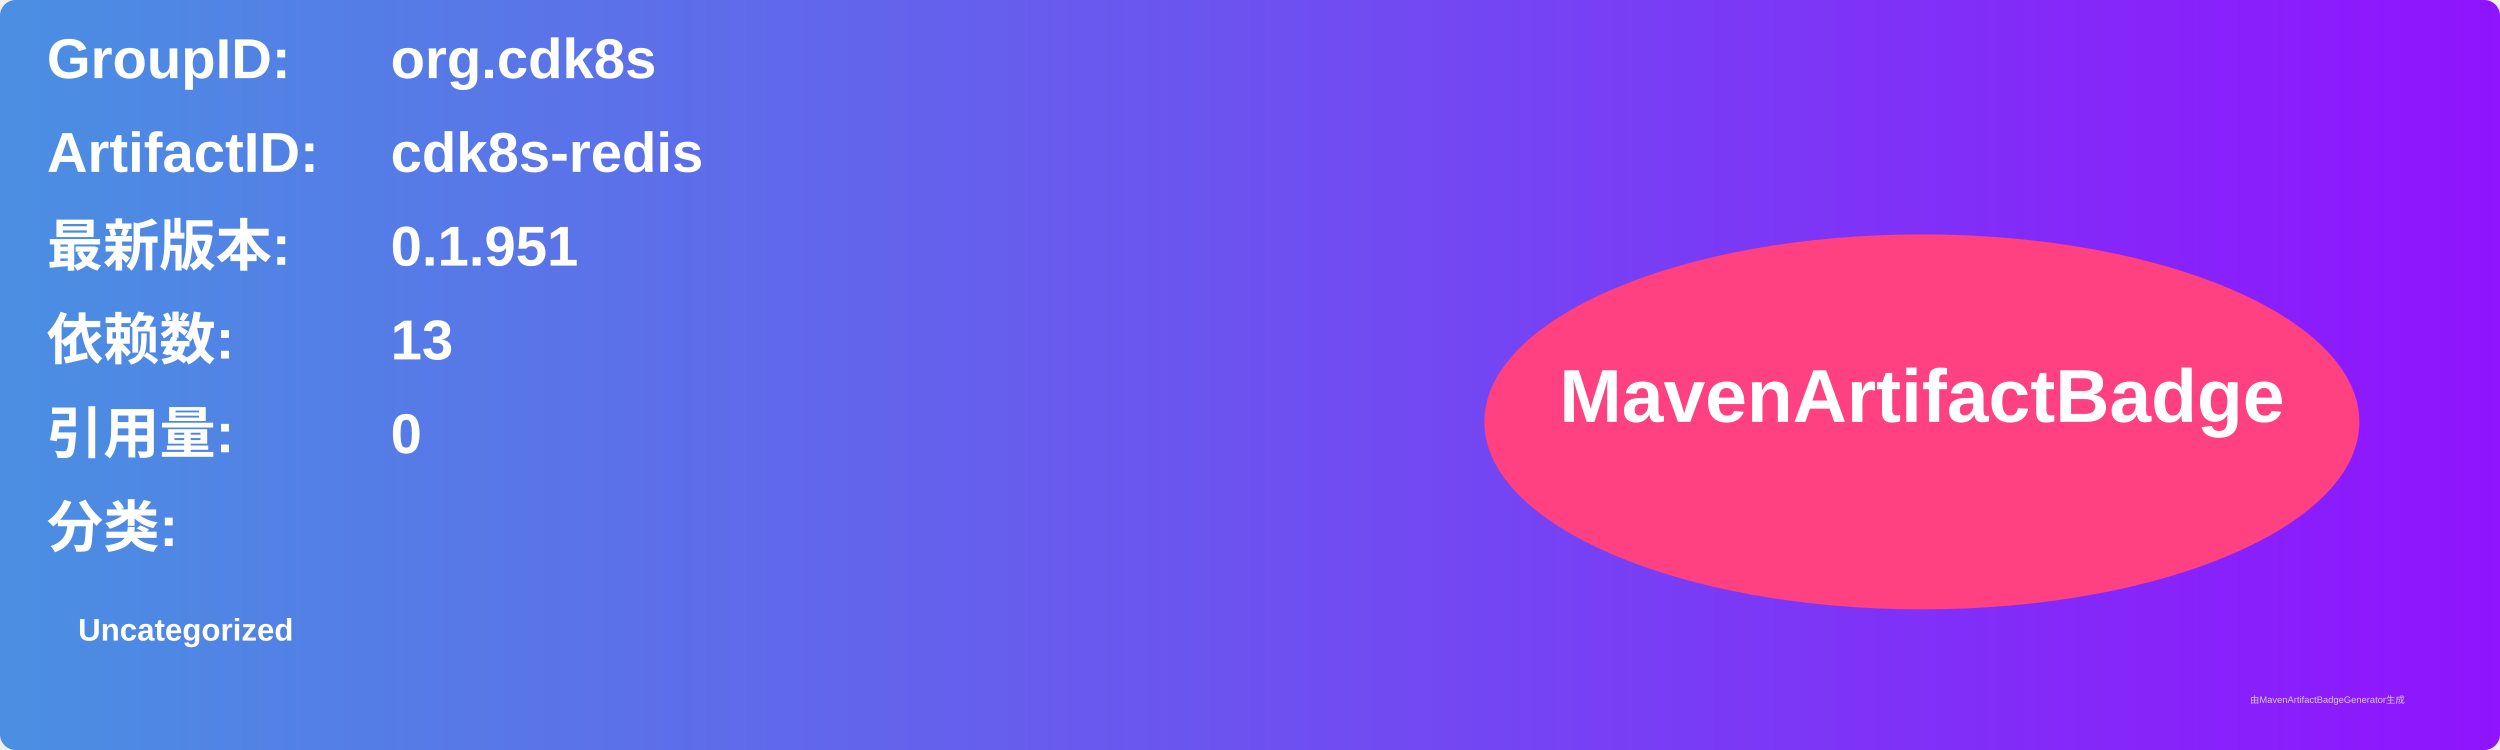
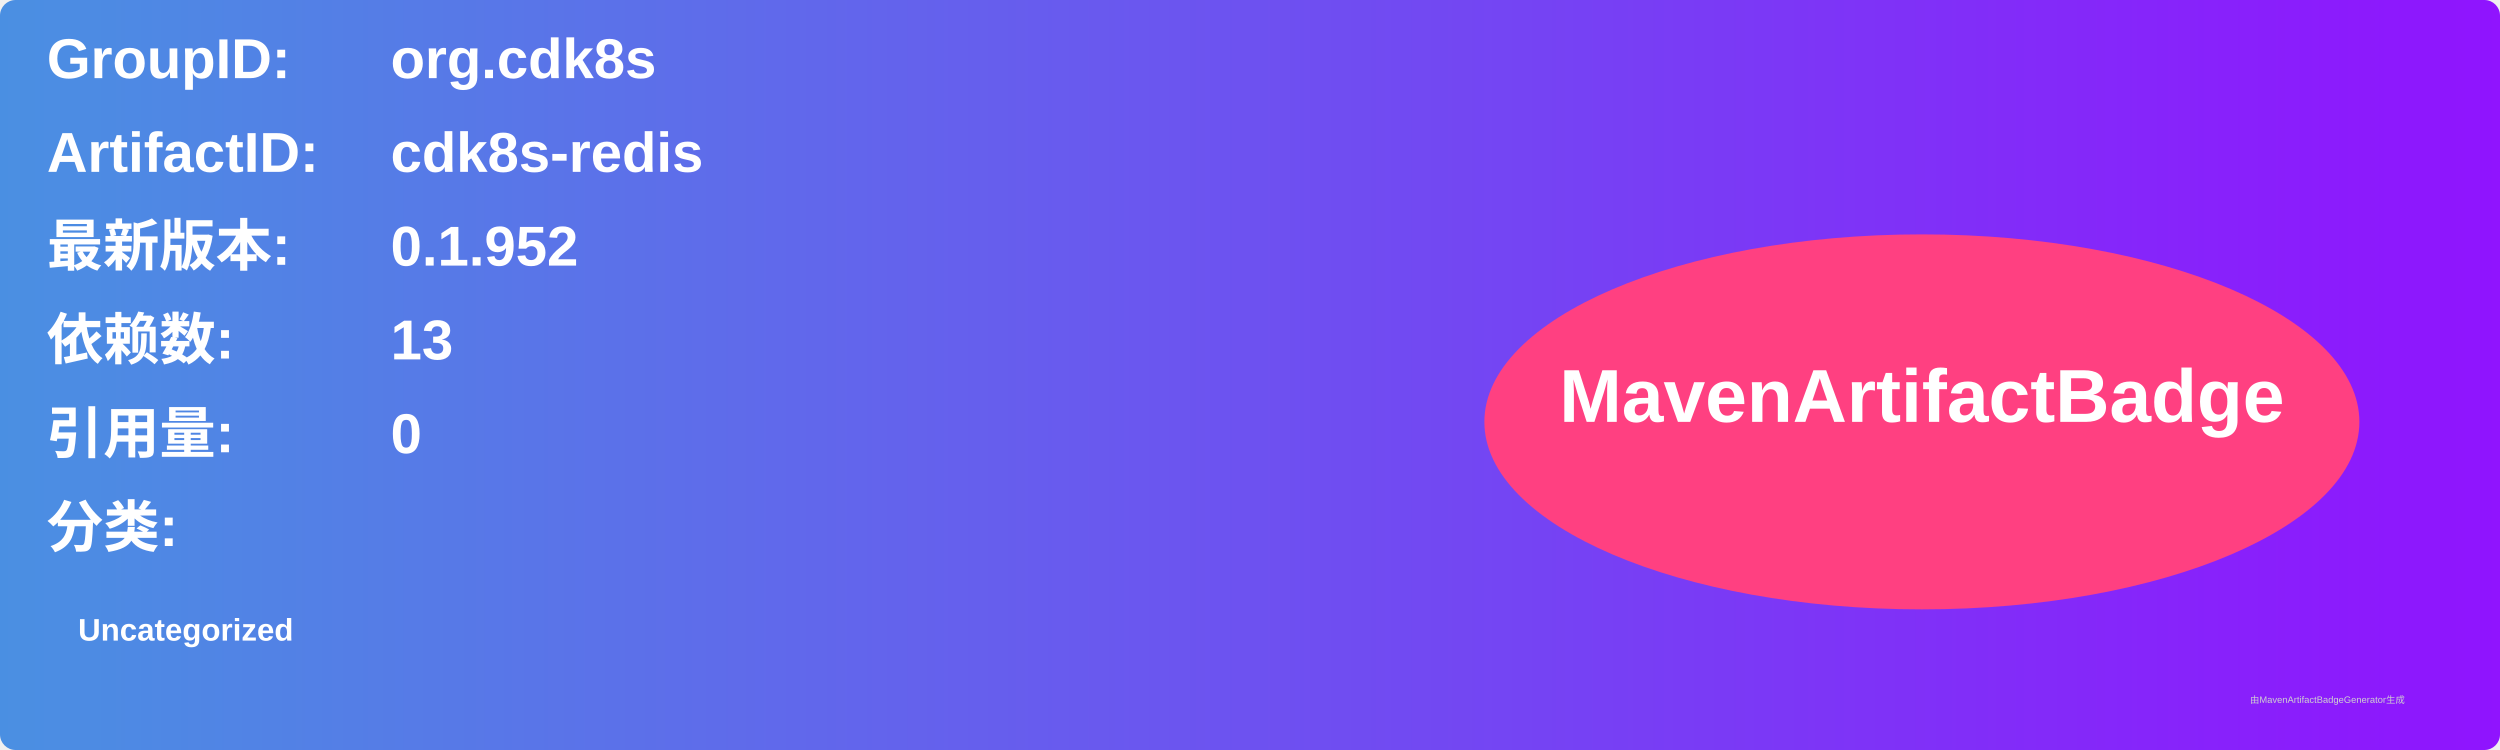
<svg xmlns="http://www.w3.org/2000/svg" width="800" height="240" viewBox="0 0 800 240">
  <linearGradient id="grad" x1="0%" y1="0%" x2="100%" y2="0%">
    <stop offset="0%" stop-color="#4a90e2" />
    <stop offset="100%" stop-color="#9013fe" />
  </linearGradient>
  <rect width="100%" height="100%" rx="5" ry="5" fill="url(#grad)" />
  <g transform="translate(15, 15)">
    <text x="0" y="10" font-family="Arial" font-size="18" fill="white" font-weight="bold" width="260">GroupID:</text>
    <text x="110" y="10" font-family="Arial" font-size="18" fill="white" font-weight="bold" width="460">org.cdk8s</text>
    <text x="0" y="40" font-family="Arial" font-size="18" fill="white" font-weight="bold" width="260">ArtifactID:</text>
    <text x="110" y="40" font-family="Arial" font-size="18" fill="white" font-weight="bold" width="460">cdk8s-redis</text>
    <text x="0" y="70" font-family="Arial" font-size="18" fill="white" font-weight="bold">最新版本:</text>
    <text x="110" y="70" font-family="Arial" font-size="18" fill="white" font-weight="bold">
-       <tspan font-weight="bold">0.1.951</tspan>
+       <tspan font-weight="bold">0.1.952</tspan>
    </text>
    <text x="0" y="100" font-family="Arial" font-size="18" fill="white" font-weight="bold">依赖数: </text>
    <text x="110" y="100" font-family="Arial" font-size="18" fill="white">
      <tspan font-weight="bold">13</tspan>
    </text>
    <text x="0" y="130" font-family="Arial" font-size="18" fill="white" font-weight="bold">引用量: </text>
    <text x="110" y="130" font-family="Arial" font-size="18" fill="white">
      <tspan font-weight="bold">0</tspan>
    </text>
    <text x="0" y="160" font-family="Arial" font-size="18" fill="white" font-weight="bold">分类:</text>
    <text x="10" y="190" font-family="Arial" font-size="10" fill="white">
      <tspan font-weight="bold">Uncategorized</tspan>
    </text>
    <ellipse cx="600" cy="120" rx="140" ry="60" fill="#ff4081" />
    <text x="600" y="120" text-anchor="middle" font-family="Arial" font-size="24" fill="white" font-weight="bold">MavenArtifactBadge</text>
  </g>
  <text x="720" y="225" font-family="Arial" font-size="3" fill="#d0d0d0">由MavenArtifactBadgeGenerator生成</text>
</svg>
